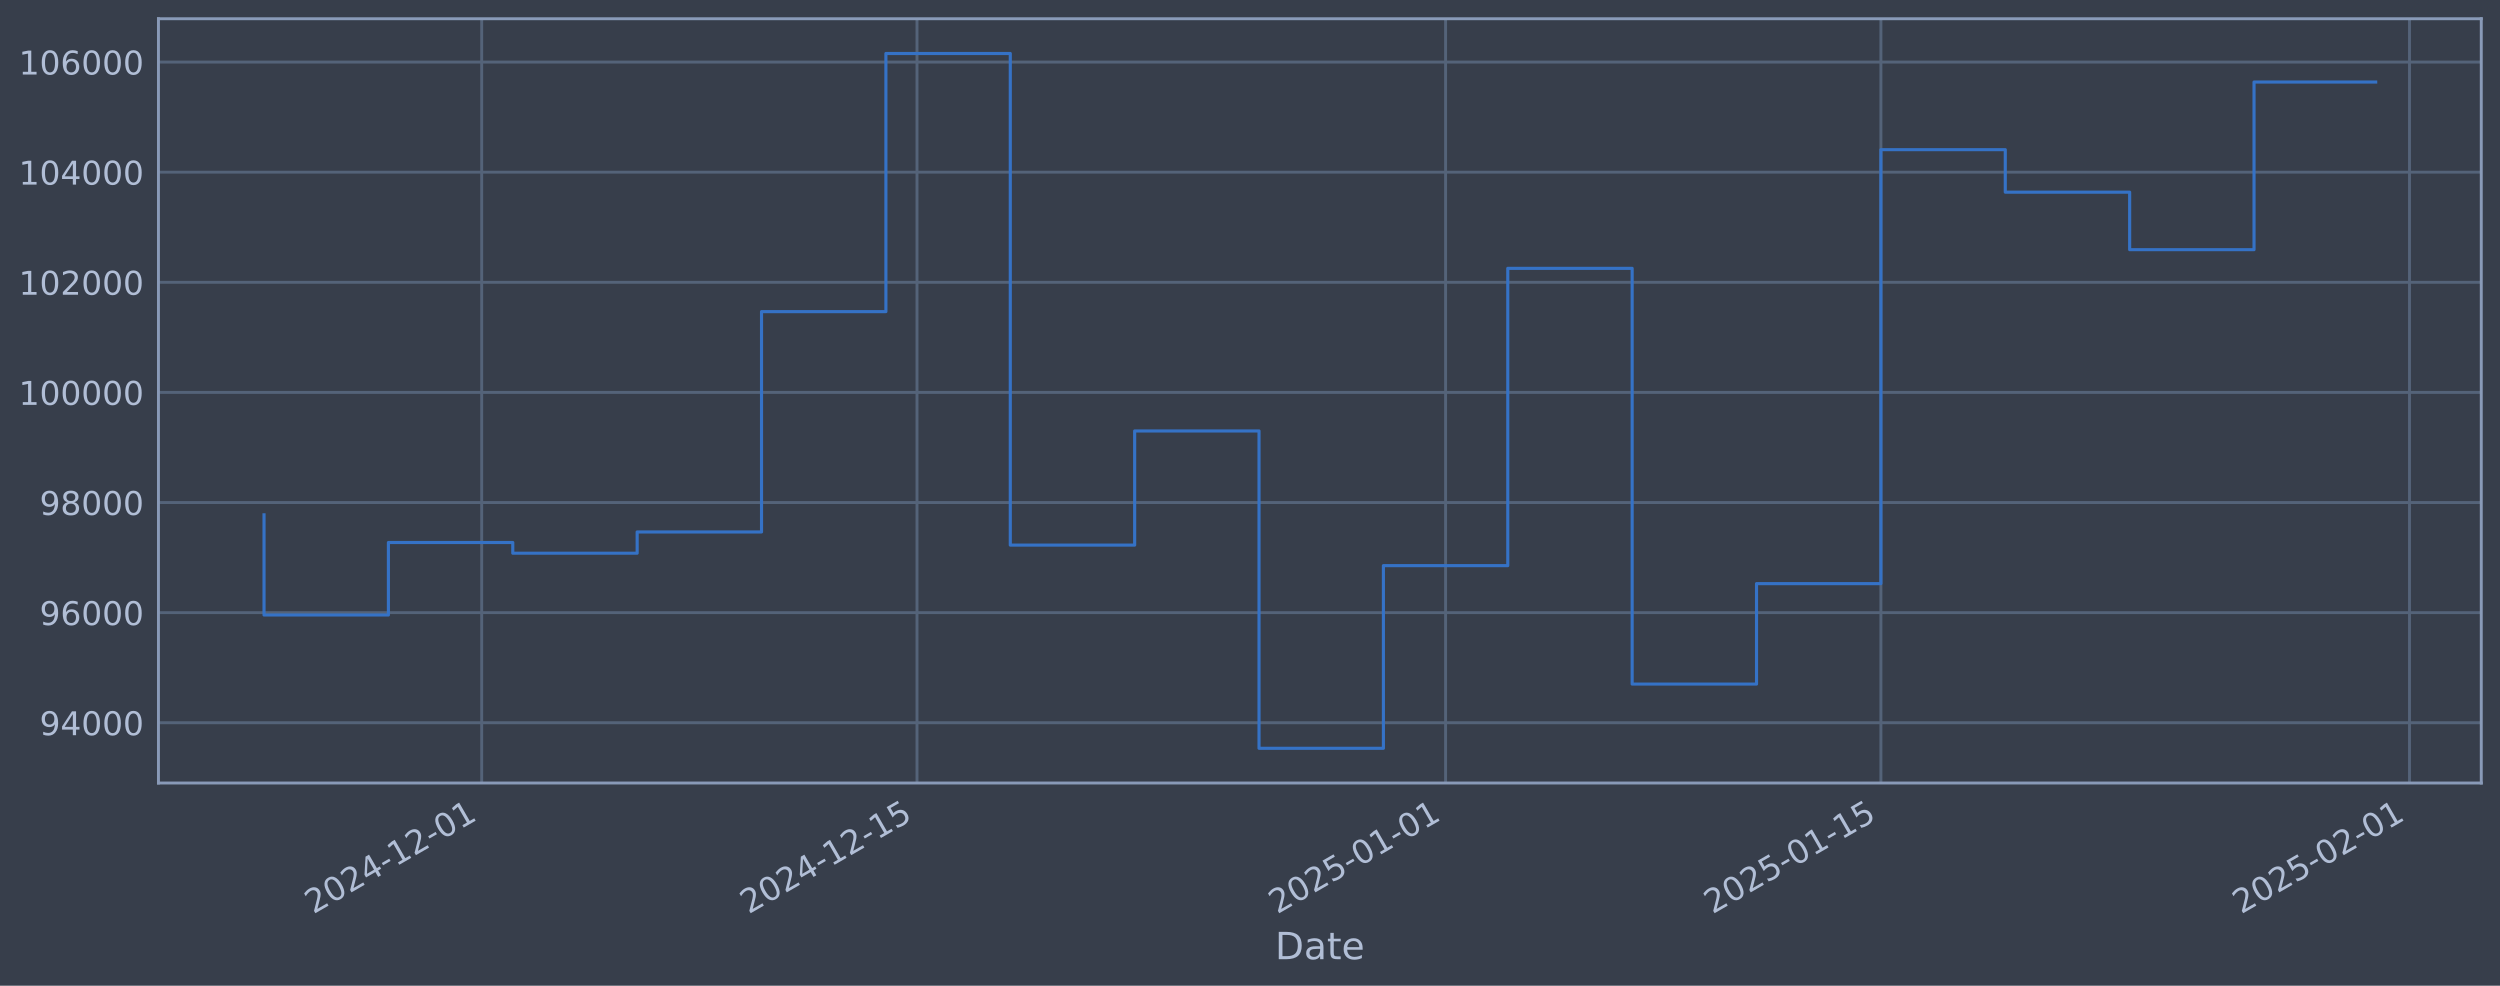
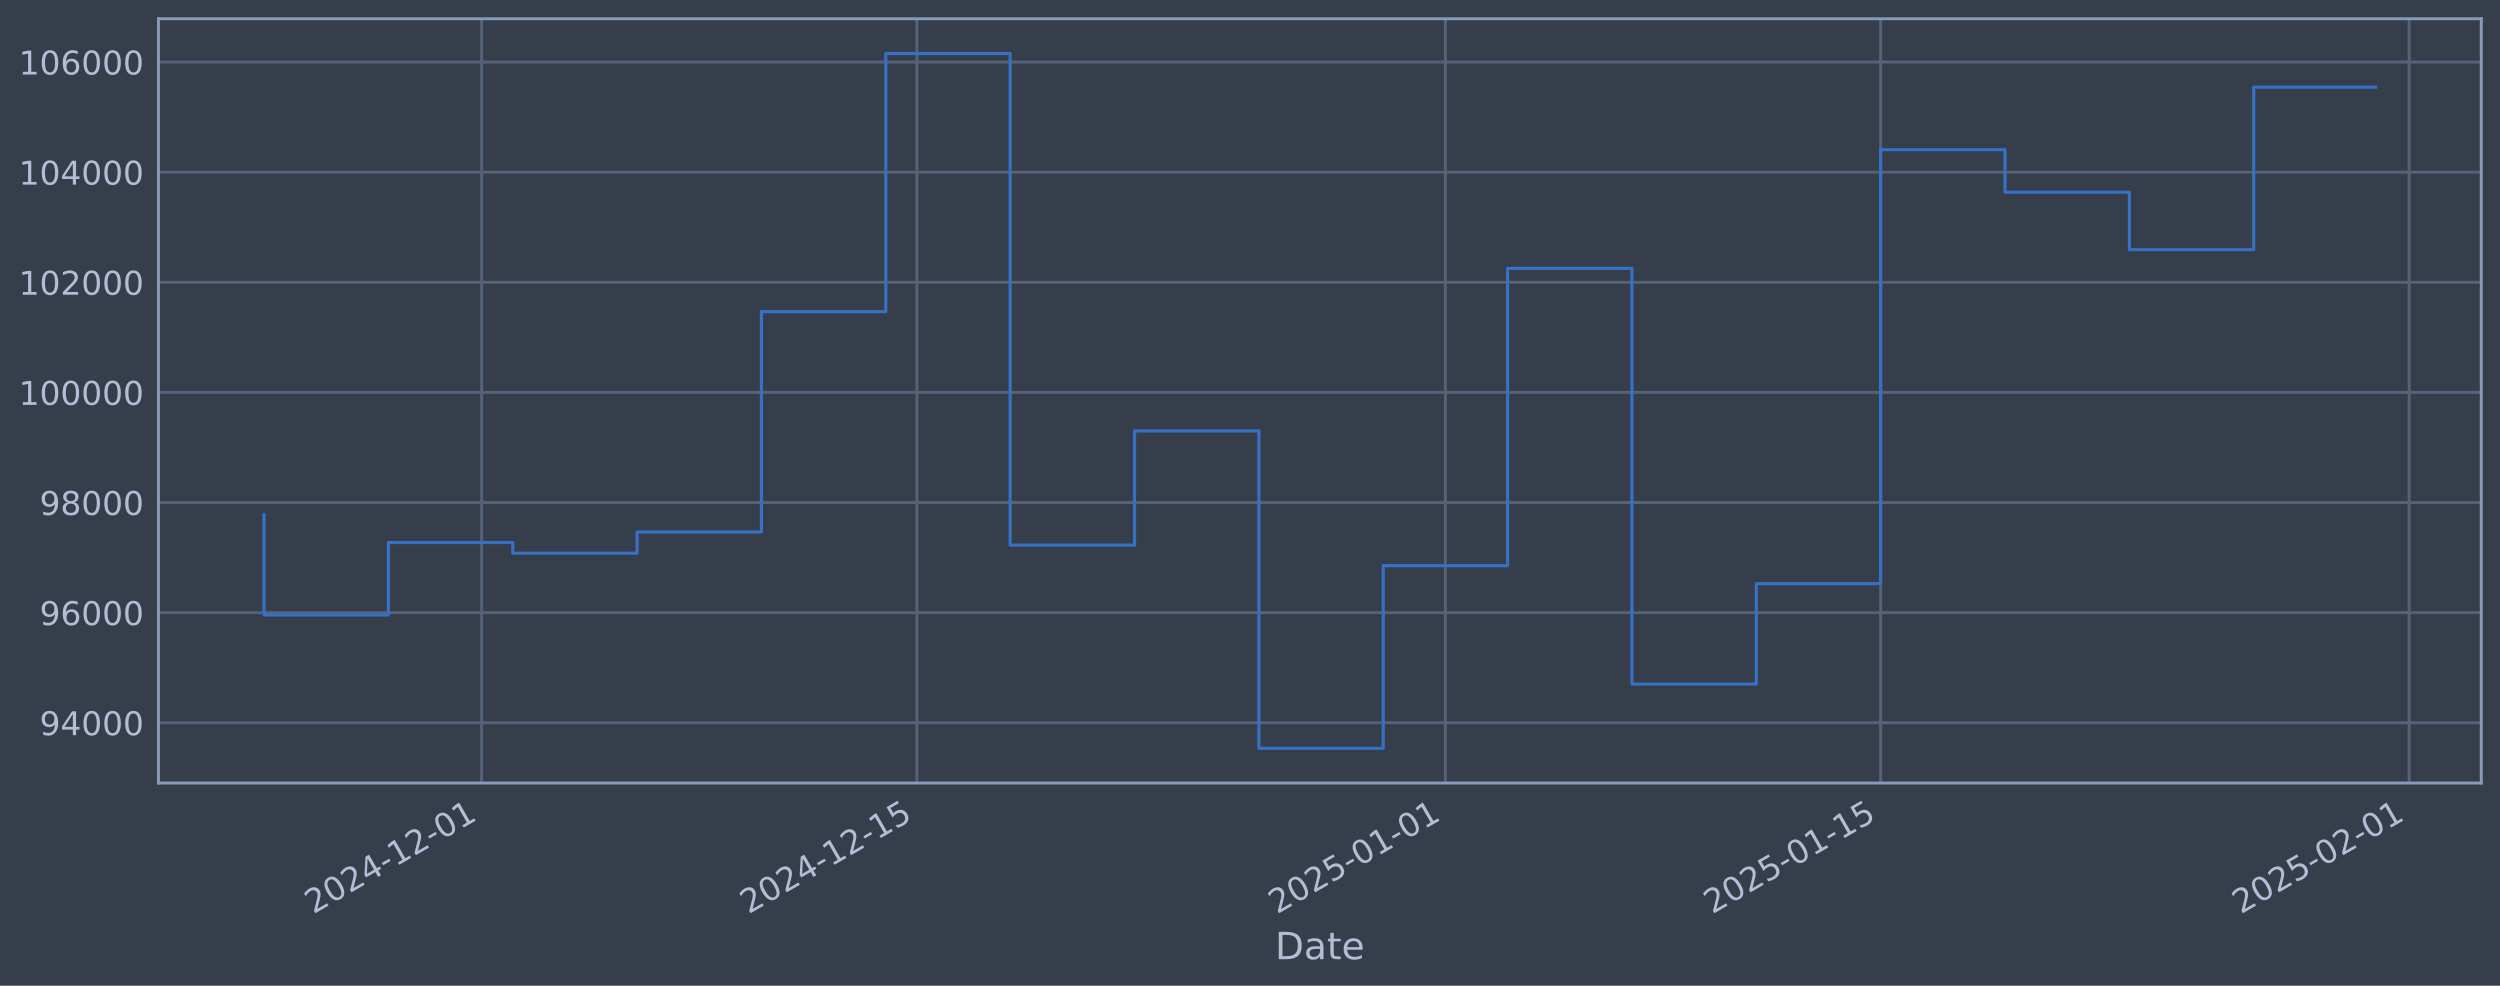
<svg xmlns="http://www.w3.org/2000/svg" xmlns:xlink="http://www.w3.org/1999/xlink" width="960.9pt" height="378.87pt" viewBox="0 0 960.9 378.87" version="1.1">
  <defs>
    <style type="text/css">*{stroke-linejoin: round; stroke-linecap: butt}</style>
  </defs>
  <g id="figure_1">
    <g id="patch_1">
      <path d="M 0 378.87  L 960.9 378.87  L 960.9 0  L 0 0  z " style="fill: #373e4b" />
    </g>
    <g id="axes_1">
      <g id="patch_2">
        <path d="M 60.901 300.96  L 953.701 300.96  L 953.701 7.2  L 60.901 7.2  z " style="fill: #373e4b" />
      </g>
      <g id="matplotlib.axis_1">
        <g id="xtick_1">
          <g id="line2d_1">
-             <path d="M 185.141 300.96  L 185.141 7.2  " clip-path="url(#p6b814f8910)" style="fill: none; stroke: #546379; stroke-width: 1.12; stroke-linecap: square" />
+             <path d="M 185.128 300.96  L 185.128 7.2  " clip-path="url(#p2858e4e14f)" style="fill: none; stroke: #546379; stroke-width: 1.12; stroke-linecap: square" />
          </g>
          <g id="line2d_2" />
          <g id="text_1">
-             <g style="fill: #b1bed6" transform="translate(120.4151 351.4642) rotate(-30) scale(0.126 -0.126)">
+             <g style="fill: #b1bed6" transform="translate(120.4022 351.4642) rotate(-30) scale(0.126 -0.126)">
              <defs>
                <path id="DejaVuSans-32" d="M 1228 531  L 3431 531  L 3431 0  L 469 0  L 469 531  Q 828 903 1448 1529  Q 2069 2156 2228 2338  Q 2531 2678 2651 2914  Q 2772 3150 2772 3378  Q 2772 3750 2511 3984  Q 2250 4219 1831 4219  Q 1534 4219 1204 4116  Q 875 4013 500 3803  L 500 4441  Q 881 4594 1212 4672  Q 1544 4750 1819 4750  Q 2544 4750 2975 4387  Q 3406 4025 3406 3419  Q 3406 3131 3298 2873  Q 3191 2616 2906 2266  Q 2828 2175 2409 1742  Q 1991 1309 1228 531  z " transform="scale(0.015625)" />
                <path id="DejaVuSans-30" d="M 2034 4250  Q 1547 4250 1301 3770  Q 1056 3291 1056 2328  Q 1056 1369 1301 889  Q 1547 409 2034 409  Q 2525 409 2770 889  Q 3016 1369 3016 2328  Q 3016 3291 2770 3770  Q 2525 4250 2034 4250  z M 2034 4750  Q 2819 4750 3233 4129  Q 3647 3509 3647 2328  Q 3647 1150 3233 529  Q 2819 -91 2034 -91  Q 1250 -91 836 529  Q 422 1150 422 2328  Q 422 3509 836 4129  Q 1250 4750 2034 4750  z " transform="scale(0.015625)" />
                <path id="DejaVuSans-34" d="M 2419 4116  L 825 1625  L 2419 1625  L 2419 4116  z M 2253 4666  L 3047 4666  L 3047 1625  L 3713 1625  L 3713 1100  L 3047 1100  L 3047 0  L 2419 0  L 2419 1100  L 313 1100  L 313 1709  L 2253 4666  z " transform="scale(0.015625)" />
                <path id="DejaVuSans-2d" d="M 313 2009  L 1997 2009  L 1997 1497  L 313 1497  L 313 2009  z " transform="scale(0.015625)" />
                <path id="DejaVuSans-31" d="M 794 531  L 1825 531  L 1825 4091  L 703 3866  L 703 4441  L 1819 4666  L 2450 4666  L 2450 531  L 3481 531  L 3481 0  L 794 0  L 794 531  z " transform="scale(0.015625)" />
              </defs>
              <use xlink:href="#DejaVuSans-32" />
              <use xlink:href="#DejaVuSans-30" transform="translate(63.62305 0)" />
              <use xlink:href="#DejaVuSans-32" transform="translate(127.2461 0)" />
              <use xlink:href="#DejaVuSans-34" transform="translate(190.8691 0)" />
              <use xlink:href="#DejaVuSans-2d" transform="translate(254.4922 0)" />
              <use xlink:href="#DejaVuSans-31" transform="translate(290.5762 0)" />
              <use xlink:href="#DejaVuSans-32" transform="translate(354.1992 0)" />
              <use xlink:href="#DejaVuSans-2d" transform="translate(417.8223 0)" />
              <use xlink:href="#DejaVuSans-30" transform="translate(453.9062 0)" />
              <use xlink:href="#DejaVuSans-31" transform="translate(517.5293 0)" />
            </g>
          </g>
        </g>
        <g id="xtick_2">
          <g id="line2d_3">
-             <path d="M 352.457 300.96  L 352.457 7.2  " clip-path="url(#p6b814f8910)" style="fill: none; stroke: #546379; stroke-width: 1.12; stroke-linecap: square" />
+             <path d="M 352.419 300.96  L 352.419 7.2  " clip-path="url(#p2858e4e14f)" style="fill: none; stroke: #546379; stroke-width: 1.12; stroke-linecap: square" />
          </g>
          <g id="line2d_4" />
          <g id="text_2">
-             <g style="fill: #b1bed6" transform="translate(287.7317 351.4642) rotate(-30) scale(0.126 -0.126)">
+             <g style="fill: #b1bed6" transform="translate(287.6931 351.4642) rotate(-30) scale(0.126 -0.126)">
              <defs>
                <path id="DejaVuSans-35" d="M 691 4666  L 3169 4666  L 3169 4134  L 1269 4134  L 1269 2991  Q 1406 3038 1543 3061  Q 1681 3084 1819 3084  Q 2600 3084 3056 2656  Q 3513 2228 3513 1497  Q 3513 744 3044 326  Q 2575 -91 1722 -91  Q 1428 -91 1123 -41  Q 819 9 494 109  L 494 744  Q 775 591 1075 516  Q 1375 441 1709 441  Q 2250 441 2565 725  Q 2881 1009 2881 1497  Q 2881 1984 2565 2268  Q 2250 2553 1709 2553  Q 1456 2553 1204 2497  Q 953 2441 691 2322  L 691 4666  z " transform="scale(0.015625)" />
              </defs>
              <use xlink:href="#DejaVuSans-32" />
              <use xlink:href="#DejaVuSans-30" transform="translate(63.62305 0)" />
              <use xlink:href="#DejaVuSans-32" transform="translate(127.2461 0)" />
              <use xlink:href="#DejaVuSans-34" transform="translate(190.8691 0)" />
              <use xlink:href="#DejaVuSans-2d" transform="translate(254.4922 0)" />
              <use xlink:href="#DejaVuSans-31" transform="translate(290.5762 0)" />
              <use xlink:href="#DejaVuSans-32" transform="translate(354.1992 0)" />
              <use xlink:href="#DejaVuSans-2d" transform="translate(417.8223 0)" />
              <use xlink:href="#DejaVuSans-31" transform="translate(453.9062 0)" />
              <use xlink:href="#DejaVuSans-35" transform="translate(517.5293 0)" />
            </g>
          </g>
        </g>
        <g id="xtick_3">
          <g id="line2d_5">
-             <path d="M 555.627 300.96  L 555.627 7.2  " clip-path="url(#p6b814f8910)" style="fill: none; stroke: #546379; stroke-width: 1.12; stroke-linecap: square" />
+             <path d="M 555.557 300.96  L 555.557 7.2  " clip-path="url(#p2858e4e14f)" style="fill: none; stroke: #546379; stroke-width: 1.12; stroke-linecap: square" />
          </g>
          <g id="line2d_6" />
          <g id="text_3">
-             <g style="fill: #b1bed6" transform="translate(490.9018 351.4642) rotate(-30) scale(0.126 -0.126)">
+             <g style="fill: #b1bed6" transform="translate(490.832 351.4642) rotate(-30) scale(0.126 -0.126)">
              <use xlink:href="#DejaVuSans-32" />
              <use xlink:href="#DejaVuSans-30" transform="translate(63.62305 0)" />
              <use xlink:href="#DejaVuSans-32" transform="translate(127.2461 0)" />
              <use xlink:href="#DejaVuSans-35" transform="translate(190.8691 0)" />
              <use xlink:href="#DejaVuSans-2d" transform="translate(254.4922 0)" />
              <use xlink:href="#DejaVuSans-30" transform="translate(290.5762 0)" />
              <use xlink:href="#DejaVuSans-31" transform="translate(354.1992 0)" />
              <use xlink:href="#DejaVuSans-2d" transform="translate(417.8223 0)" />
              <use xlink:href="#DejaVuSans-30" transform="translate(453.9062 0)" />
              <use xlink:href="#DejaVuSans-31" transform="translate(517.5293 0)" />
            </g>
          </g>
        </g>
        <g id="xtick_4">
          <g id="line2d_7">
-             <path d="M 722.944 300.96  L 722.944 7.2  " clip-path="url(#p6b814f8910)" style="fill: none; stroke: #546379; stroke-width: 1.12; stroke-linecap: square" />
+             <path d="M 722.848 300.96  L 722.848 7.2  " clip-path="url(#p2858e4e14f)" style="fill: none; stroke: #546379; stroke-width: 1.12; stroke-linecap: square" />
          </g>
          <g id="line2d_8" />
          <g id="text_4">
-             <g style="fill: #b1bed6" transform="translate(658.2184 351.4642) rotate(-30) scale(0.126 -0.126)">
+             <g style="fill: #b1bed6" transform="translate(658.1228 351.4642) rotate(-30) scale(0.126 -0.126)">
              <use xlink:href="#DejaVuSans-32" />
              <use xlink:href="#DejaVuSans-30" transform="translate(63.62305 0)" />
              <use xlink:href="#DejaVuSans-32" transform="translate(127.2461 0)" />
              <use xlink:href="#DejaVuSans-35" transform="translate(190.8691 0)" />
              <use xlink:href="#DejaVuSans-2d" transform="translate(254.4922 0)" />
              <use xlink:href="#DejaVuSans-30" transform="translate(290.5762 0)" />
              <use xlink:href="#DejaVuSans-31" transform="translate(354.1992 0)" />
              <use xlink:href="#DejaVuSans-2d" transform="translate(417.8223 0)" />
              <use xlink:href="#DejaVuSans-31" transform="translate(453.9062 0)" />
              <use xlink:href="#DejaVuSans-35" transform="translate(517.5293 0)" />
            </g>
          </g>
        </g>
        <g id="xtick_5">
          <g id="line2d_9">
-             <path d="M 926.114 300.96  L 926.114 7.2  " clip-path="url(#p6b814f8910)" style="fill: none; stroke: #546379; stroke-width: 1.12; stroke-linecap: square" />
+             <path d="M 925.987 300.96  L 925.987 7.2  " clip-path="url(#p2858e4e14f)" style="fill: none; stroke: #546379; stroke-width: 1.12; stroke-linecap: square" />
          </g>
          <g id="line2d_10" />
          <g id="text_5">
-             <g style="fill: #b1bed6" transform="translate(861.3886 351.4642) rotate(-30) scale(0.126 -0.126)">
+             <g style="fill: #b1bed6" transform="translate(861.2617 351.4642) rotate(-30) scale(0.126 -0.126)">
              <use xlink:href="#DejaVuSans-32" />
              <use xlink:href="#DejaVuSans-30" transform="translate(63.62305 0)" />
              <use xlink:href="#DejaVuSans-32" transform="translate(127.2461 0)" />
              <use xlink:href="#DejaVuSans-35" transform="translate(190.8691 0)" />
              <use xlink:href="#DejaVuSans-2d" transform="translate(254.4922 0)" />
              <use xlink:href="#DejaVuSans-30" transform="translate(290.5762 0)" />
              <use xlink:href="#DejaVuSans-32" transform="translate(354.1992 0)" />
              <use xlink:href="#DejaVuSans-2d" transform="translate(417.8223 0)" />
              <use xlink:href="#DejaVuSans-30" transform="translate(453.9062 0)" />
              <use xlink:href="#DejaVuSans-31" transform="translate(517.5293 0)" />
            </g>
          </g>
        </g>
        <g id="text_6">
          <g style="fill: #b1bed6" transform="translate(490.0914 368.6753) scale(0.144 -0.144)">
            <defs>
              <path id="DejaVuSans-44" d="M 1259 4147  L 1259 519  L 2022 519  Q 2988 519 3436 956  Q 3884 1394 3884 2338  Q 3884 3275 3436 3711  Q 2988 4147 2022 4147  L 1259 4147  z M 628 4666  L 1925 4666  Q 3281 4666 3915 4102  Q 4550 3538 4550 2338  Q 4550 1131 3912 565  Q 3275 0 1925 0  L 628 0  L 628 4666  z " transform="scale(0.015625)" />
              <path id="DejaVuSans-61" d="M 2194 1759  Q 1497 1759 1228 1600  Q 959 1441 959 1056  Q 959 750 1161 570  Q 1363 391 1709 391  Q 2188 391 2477 730  Q 2766 1069 2766 1631  L 2766 1759  L 2194 1759  z M 3341 1997  L 3341 0  L 2766 0  L 2766 531  Q 2569 213 2275 61  Q 1981 -91 1556 -91  Q 1019 -91 701 211  Q 384 513 384 1019  Q 384 1609 779 1909  Q 1175 2209 1959 2209  L 2766 2209  L 2766 2266  Q 2766 2663 2505 2880  Q 2244 3097 1772 3097  Q 1472 3097 1187 3025  Q 903 2953 641 2809  L 641 3341  Q 956 3463 1253 3523  Q 1550 3584 1831 3584  Q 2591 3584 2966 3190  Q 3341 2797 3341 1997  z " transform="scale(0.015625)" />
              <path id="DejaVuSans-74" d="M 1172 4494  L 1172 3500  L 2356 3500  L 2356 3053  L 1172 3053  L 1172 1153  Q 1172 725 1289 603  Q 1406 481 1766 481  L 2356 481  L 2356 0  L 1766 0  Q 1100 0 847 248  Q 594 497 594 1153  L 594 3053  L 172 3053  L 172 3500  L 594 3500  L 594 4494  L 1172 4494  z " transform="scale(0.015625)" />
              <path id="DejaVuSans-65" d="M 3597 1894  L 3597 1613  L 953 1613  Q 991 1019 1311 708  Q 1631 397 2203 397  Q 2534 397 2845 478  Q 3156 559 3463 722  L 3463 178  Q 3153 47 2828 -22  Q 2503 -91 2169 -91  Q 1331 -91 842 396  Q 353 884 353 1716  Q 353 2575 817 3079  Q 1281 3584 2069 3584  Q 2775 3584 3186 3129  Q 3597 2675 3597 1894  z M 3022 2063  Q 3016 2534 2758 2815  Q 2500 3097 2075 3097  Q 1594 3097 1305 2825  Q 1016 2553 972 2059  L 3022 2063  z " transform="scale(0.015625)" />
            </defs>
            <use xlink:href="#DejaVuSans-44" />
            <use xlink:href="#DejaVuSans-61" transform="translate(77.00195 0)" />
            <use xlink:href="#DejaVuSans-74" transform="translate(138.2812 0)" />
            <use xlink:href="#DejaVuSans-65" transform="translate(177.4902 0)" />
          </g>
        </g>
      </g>
      <g id="matplotlib.axis_2">
        <g id="ytick_1">
          <g id="line2d_11">
-             <path d="M 60.901 277.797  L 953.701 277.797  " clip-path="url(#p6b814f8910)" style="fill: none; stroke: #546379; stroke-width: 1.12; stroke-linecap: square" />
+             <path d="M 60.901 277.797  L 953.701 277.797  " clip-path="url(#p2858e4e14f)" style="fill: none; stroke: #546379; stroke-width: 1.12; stroke-linecap: square" />
          </g>
          <g id="line2d_12" />
          <g id="text_7">
            <g style="fill: #b1bed6" transform="translate(15.21675 282.5841) scale(0.126 -0.126)">
              <defs>
                <path id="DejaVuSans-39" d="M 703 97  L 703 672  Q 941 559 1184 500  Q 1428 441 1663 441  Q 2288 441 2617 861  Q 2947 1281 2994 2138  Q 2813 1869 2534 1725  Q 2256 1581 1919 1581  Q 1219 1581 811 2004  Q 403 2428 403 3163  Q 403 3881 828 4315  Q 1253 4750 1959 4750  Q 2769 4750 3195 4129  Q 3622 3509 3622 2328  Q 3622 1225 3098 567  Q 2575 -91 1691 -91  Q 1453 -91 1209 -44  Q 966 3 703 97  z M 1959 2075  Q 2384 2075 2632 2365  Q 2881 2656 2881 3163  Q 2881 3666 2632 3958  Q 2384 4250 1959 4250  Q 1534 4250 1286 3958  Q 1038 3666 1038 3163  Q 1038 2656 1286 2365  Q 1534 2075 1959 2075  z " transform="scale(0.015625)" />
              </defs>
              <use xlink:href="#DejaVuSans-39" />
              <use xlink:href="#DejaVuSans-34" transform="translate(63.62305 0)" />
              <use xlink:href="#DejaVuSans-30" transform="translate(127.2461 0)" />
              <use xlink:href="#DejaVuSans-30" transform="translate(190.8691 0)" />
              <use xlink:href="#DejaVuSans-30" transform="translate(254.4922 0)" />
            </g>
          </g>
        </g>
        <g id="ytick_2">
          <g id="line2d_13">
-             <path d="M 60.901 235.473  L 953.701 235.473  " clip-path="url(#p6b814f8910)" style="fill: none; stroke: #546379; stroke-width: 1.12; stroke-linecap: square" />
+             <path d="M 60.901 235.473  L 953.701 235.473  " clip-path="url(#p2858e4e14f)" style="fill: none; stroke: #546379; stroke-width: 1.12; stroke-linecap: square" />
          </g>
          <g id="line2d_14" />
          <g id="text_8">
            <g style="fill: #b1bed6" transform="translate(15.21675 240.2602) scale(0.126 -0.126)">
              <defs>
                <path id="DejaVuSans-36" d="M 2113 2584  Q 1688 2584 1439 2293  Q 1191 2003 1191 1497  Q 1191 994 1439 701  Q 1688 409 2113 409  Q 2538 409 2786 701  Q 3034 994 3034 1497  Q 3034 2003 2786 2293  Q 2538 2584 2113 2584  z M 3366 4563  L 3366 3988  Q 3128 4100 2886 4159  Q 2644 4219 2406 4219  Q 1781 4219 1451 3797  Q 1122 3375 1075 2522  Q 1259 2794 1537 2939  Q 1816 3084 2150 3084  Q 2853 3084 3261 2657  Q 3669 2231 3669 1497  Q 3669 778 3244 343  Q 2819 -91 2113 -91  Q 1303 -91 875 529  Q 447 1150 447 2328  Q 447 3434 972 4092  Q 1497 4750 2381 4750  Q 2619 4750 2861 4703  Q 3103 4656 3366 4563  z " transform="scale(0.015625)" />
              </defs>
              <use xlink:href="#DejaVuSans-39" />
              <use xlink:href="#DejaVuSans-36" transform="translate(63.62305 0)" />
              <use xlink:href="#DejaVuSans-30" transform="translate(127.2461 0)" />
              <use xlink:href="#DejaVuSans-30" transform="translate(190.8691 0)" />
              <use xlink:href="#DejaVuSans-30" transform="translate(254.4922 0)" />
            </g>
          </g>
        </g>
        <g id="ytick_3">
          <g id="line2d_15">
-             <path d="M 60.901 193.149  L 953.701 193.149  " clip-path="url(#p6b814f8910)" style="fill: none; stroke: #546379; stroke-width: 1.12; stroke-linecap: square" />
+             <path d="M 60.901 193.149  L 953.701 193.149  " clip-path="url(#p2858e4e14f)" style="fill: none; stroke: #546379; stroke-width: 1.12; stroke-linecap: square" />
          </g>
          <g id="line2d_16" />
          <g id="text_9">
            <g style="fill: #b1bed6" transform="translate(15.21675 197.9364) scale(0.126 -0.126)">
              <defs>
                <path id="DejaVuSans-38" d="M 2034 2216  Q 1584 2216 1326 1975  Q 1069 1734 1069 1313  Q 1069 891 1326 650  Q 1584 409 2034 409  Q 2484 409 2743 651  Q 3003 894 3003 1313  Q 3003 1734 2745 1975  Q 2488 2216 2034 2216  z M 1403 2484  Q 997 2584 770 2862  Q 544 3141 544 3541  Q 544 4100 942 4425  Q 1341 4750 2034 4750  Q 2731 4750 3128 4425  Q 3525 4100 3525 3541  Q 3525 3141 3298 2862  Q 3072 2584 2669 2484  Q 3125 2378 3379 2068  Q 3634 1759 3634 1313  Q 3634 634 3220 271  Q 2806 -91 2034 -91  Q 1263 -91 848 271  Q 434 634 434 1313  Q 434 1759 690 2068  Q 947 2378 1403 2484  z M 1172 3481  Q 1172 3119 1398 2916  Q 1625 2713 2034 2713  Q 2441 2713 2670 2916  Q 2900 3119 2900 3481  Q 2900 3844 2670 4047  Q 2441 4250 2034 4250  Q 1625 4250 1398 4047  Q 1172 3844 1172 3481  z " transform="scale(0.015625)" />
              </defs>
              <use xlink:href="#DejaVuSans-39" />
              <use xlink:href="#DejaVuSans-38" transform="translate(63.62305 0)" />
              <use xlink:href="#DejaVuSans-30" transform="translate(127.2461 0)" />
              <use xlink:href="#DejaVuSans-30" transform="translate(190.8691 0)" />
              <use xlink:href="#DejaVuSans-30" transform="translate(254.4922 0)" />
            </g>
          </g>
        </g>
        <g id="ytick_4">
          <g id="line2d_17">
-             <path d="M 60.901 150.826  L 953.701 150.826  " clip-path="url(#p6b814f8910)" style="fill: none; stroke: #546379; stroke-width: 1.12; stroke-linecap: square" />
+             <path d="M 60.901 150.826  L 953.701 150.826  " clip-path="url(#p2858e4e14f)" style="fill: none; stroke: #546379; stroke-width: 1.12; stroke-linecap: square" />
          </g>
          <g id="line2d_18" />
          <g id="text_10">
            <g style="fill: #b1bed6" transform="translate(7.2 155.6126) scale(0.126 -0.126)">
              <use xlink:href="#DejaVuSans-31" />
              <use xlink:href="#DejaVuSans-30" transform="translate(63.62305 0)" />
              <use xlink:href="#DejaVuSans-30" transform="translate(127.2461 0)" />
              <use xlink:href="#DejaVuSans-30" transform="translate(190.8691 0)" />
              <use xlink:href="#DejaVuSans-30" transform="translate(254.4922 0)" />
              <use xlink:href="#DejaVuSans-30" transform="translate(318.1152 0)" />
            </g>
          </g>
        </g>
        <g id="ytick_5">
          <g id="line2d_19">
-             <path d="M 60.901 108.502  L 953.701 108.502  " clip-path="url(#p6b814f8910)" style="fill: none; stroke: #546379; stroke-width: 1.12; stroke-linecap: square" />
+             <path d="M 60.901 108.502  L 953.701 108.502  " clip-path="url(#p2858e4e14f)" style="fill: none; stroke: #546379; stroke-width: 1.12; stroke-linecap: square" />
          </g>
          <g id="line2d_20" />
          <g id="text_11">
            <g style="fill: #b1bed6" transform="translate(7.2 113.2888) scale(0.126 -0.126)">
              <use xlink:href="#DejaVuSans-31" />
              <use xlink:href="#DejaVuSans-30" transform="translate(63.62305 0)" />
              <use xlink:href="#DejaVuSans-32" transform="translate(127.2461 0)" />
              <use xlink:href="#DejaVuSans-30" transform="translate(190.8691 0)" />
              <use xlink:href="#DejaVuSans-30" transform="translate(254.4922 0)" />
              <use xlink:href="#DejaVuSans-30" transform="translate(318.1152 0)" />
            </g>
          </g>
        </g>
        <g id="ytick_6">
          <g id="line2d_21">
-             <path d="M 60.901 66.178  L 953.701 66.178  " clip-path="url(#p6b814f8910)" style="fill: none; stroke: #546379; stroke-width: 1.12; stroke-linecap: square" />
+             <path d="M 60.901 66.178  L 953.701 66.178  " clip-path="url(#p2858e4e14f)" style="fill: none; stroke: #546379; stroke-width: 1.12; stroke-linecap: square" />
          </g>
          <g id="line2d_22" />
          <g id="text_12">
            <g style="fill: #b1bed6" transform="translate(7.2 70.96502) scale(0.126 -0.126)">
              <use xlink:href="#DejaVuSans-31" />
              <use xlink:href="#DejaVuSans-30" transform="translate(63.62305 0)" />
              <use xlink:href="#DejaVuSans-34" transform="translate(127.2461 0)" />
              <use xlink:href="#DejaVuSans-30" transform="translate(190.8691 0)" />
              <use xlink:href="#DejaVuSans-30" transform="translate(254.4922 0)" />
              <use xlink:href="#DejaVuSans-30" transform="translate(318.1152 0)" />
            </g>
          </g>
        </g>
        <g id="ytick_7">
          <g id="line2d_23">
-             <path d="M 60.901 23.854  L 953.701 23.854  " clip-path="url(#p6b814f8910)" style="fill: none; stroke: #546379; stroke-width: 1.12; stroke-linecap: square" />
+             <path d="M 60.901 23.854  L 953.701 23.854  " clip-path="url(#p2858e4e14f)" style="fill: none; stroke: #546379; stroke-width: 1.12; stroke-linecap: square" />
          </g>
          <g id="line2d_24" />
          <g id="text_13">
            <g style="fill: #b1bed6" transform="translate(7.2 28.64121) scale(0.126 -0.126)">
              <use xlink:href="#DejaVuSans-31" />
              <use xlink:href="#DejaVuSans-30" transform="translate(63.62305 0)" />
              <use xlink:href="#DejaVuSans-36" transform="translate(127.2461 0)" />
              <use xlink:href="#DejaVuSans-30" transform="translate(190.8691 0)" />
              <use xlink:href="#DejaVuSans-30" transform="translate(254.4922 0)" />
              <use xlink:href="#DejaVuSans-30" transform="translate(318.1152 0)" />
            </g>
          </g>
        </g>
      </g>
      <g id="line2d_25">
-         <path d="M 101.482 197.87  L 101.482 236.383  L 149.287 236.383  L 149.287 208.521  L 197.092 208.521  L 197.092 212.628  L 244.897 212.628  L 244.897 204.459  L 292.701 204.459  L 292.701 119.77  L 340.506 119.77  L 340.506 20.553  L 388.311 20.553  L 388.311 209.517  L 436.115 209.517  L 436.115 165.636  L 483.92 165.636  L 483.92 287.607  L 531.725 287.607  L 531.725 217.409  L 579.53 217.409  L 579.53 103.141  L 627.334 103.141  L 627.334 262.927  L 675.139 262.927  L 675.139 224.318  L 722.944 224.318  L 722.944 57.525  L 770.749 57.525  L 770.749 73.859  L 818.553 73.859  L 818.553 95.961  L 866.358 95.961  L 866.358 31.539  L 913.119 31.539  " clip-path="url(#p6b814f8910)" style="fill: none; stroke: #3572c6; stroke-width: 1.2; stroke-linecap: square" />
+         <path d="M 101.482 197.87  L 101.482 236.383  L 149.28 236.383  L 149.28 208.521  L 197.077 208.521  L 197.077 212.628  L 244.874 212.628  L 244.874 204.459  L 292.672 204.459  L 292.672 119.77  L 340.469 119.77  L 340.469 20.553  L 388.267 20.553  L 388.267 209.517  L 436.064 209.517  L 436.064 165.636  L 483.861 165.636  L 483.861 287.607  L 531.659 287.607  L 531.659 217.409  L 579.456 217.409  L 579.456 103.141  L 627.254 103.141  L 627.254 262.927  L 675.051 262.927  L 675.051 224.318  L 722.848 224.318  L 722.848 57.525  L 770.646 57.525  L 770.646 73.859  L 818.443 73.859  L 818.443 95.961  L 866.24 95.961  L 866.24 33.477  L 913.119 33.477  " clip-path="url(#p2858e4e14f)" style="fill: none; stroke: #3572c6; stroke-width: 1.2; stroke-linecap: square" />
      </g>
      <g id="patch_3">
        <path d="M 60.901 300.96  L 60.901 7.2  " style="fill: none; stroke: #899ab8; stroke-width: 1.12; stroke-linejoin: miter; stroke-linecap: square" />
      </g>
      <g id="patch_4">
        <path d="M 953.701 300.96  L 953.701 7.2  " style="fill: none; stroke: #899ab8; stroke-width: 1.12; stroke-linejoin: miter; stroke-linecap: square" />
      </g>
      <g id="patch_5">
        <path d="M 60.901 300.96  L 953.701 300.96  " style="fill: none; stroke: #899ab8; stroke-width: 1.12; stroke-linejoin: miter; stroke-linecap: square" />
      </g>
      <g id="patch_6">
        <path d="M 60.901 7.2  L 953.701 7.2  " style="fill: none; stroke: #899ab8; stroke-width: 1.12; stroke-linejoin: miter; stroke-linecap: square" />
      </g>
    </g>
  </g>
  <defs>
-     <clipPath id="p6b814f8910">
+     <clipPath id="p2858e4e14f">
      <rect x="60.901" y="7.2" width="892.8" height="293.76" />
    </clipPath>
  </defs>
</svg>
